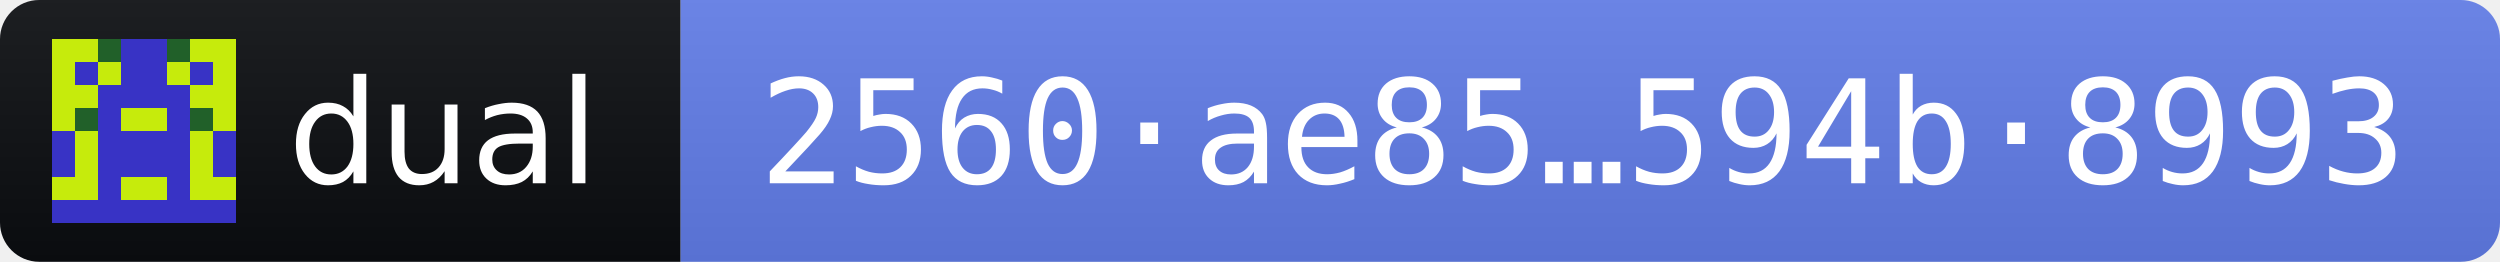
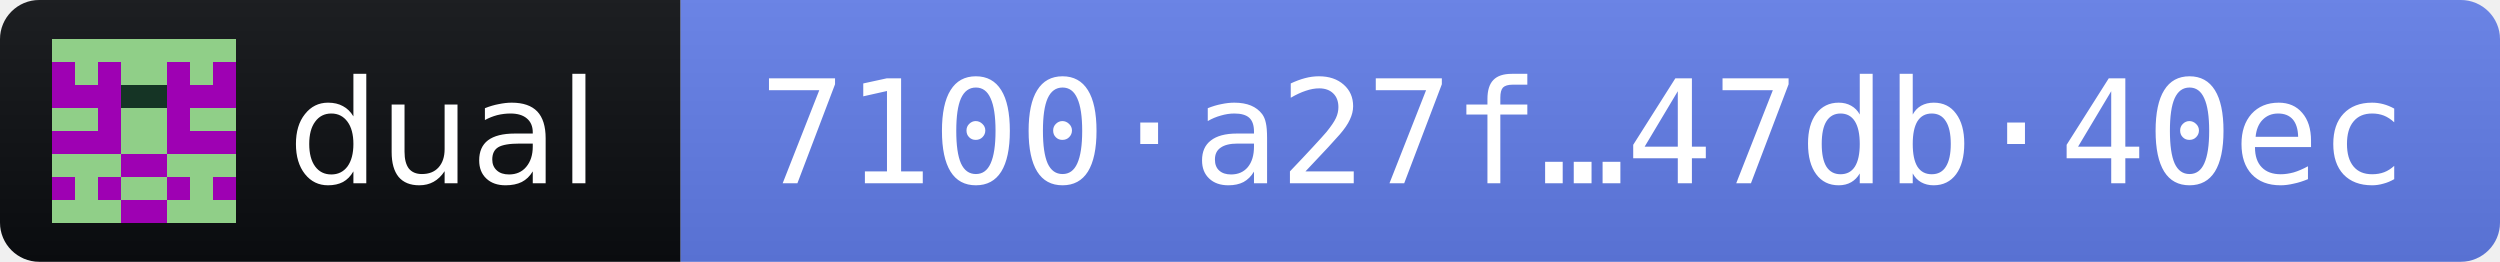
- <svg xmlns="http://www.w3.org/2000/svg" width="191" height="20" role="img" aria-label="dual 2026.10.10 · release fingerprint 2560ae85caf5996ae1634b21a3ca07ee59eb53fa9bbcd9ca4d856204594b8993">
+ <svg xmlns="http://www.w3.org/2000/svg" width="191" height="20" role="img" aria-label="dual 2026.10.10 · release fingerprint 7100a27f2306ba025b6ee2bc820dc45cf8823a8bd989890f39e1dfad47db40ec">
  <linearGradient id="s" x2="0" y2="100%">
    <stop offset="0" stop-color="#bbb" stop-opacity=".1" />
    <stop offset="1" stop-opacity=".1" />
  </linearGradient>
  <clipPath id="r">
    <rect width="191" height="20" rx="3" fill="#fff" />
  </clipPath>
  <g clip-path="url(#r)">
    <rect width="52" height="20" fill="#0B0D11" />
    <rect x="52" width="139" height="20" fill="#627EEA" />
    <rect width="191" height="20" fill="url(#s)" />
  </g>
  <g transform="translate(4 3) scale(1.75)" shape-rendering="crispEdges">
-     <path fill="#3833c5" d="M0 0h8v8H0z" />
-     <path fill="#c6eb0c" d="M0 0h1v1h-1zM1 0h1v1h-1zM6 0h1v1h-1zM7 0h1v1h-1zM0 1h1v1h-1zM2 1h1v1h-1zM5 1h1v1h-1zM7 1h1v1h-1zM0 2h1v1h-1zM1 2h1v1h-1zM6 2h1v1h-1zM7 2h1v1h-1zM0 3h1v1h-1zM3 3h1v1h-1zM4 3h1v1h-1zM7 3h1v1h-1zM1 4h1v1h-1zM6 4h1v1h-1zM1 5h1v1h-1zM6 5h1v1h-1zM0 6h1v1h-1zM1 6h1v1h-1zM3 6h1v1h-1zM4 6h1v1h-1zM6 6h1v1h-1zM7 6h1v1h-1z" />
-     <path fill="#216029" d="M2 0h1v1h-1zM5 0h1v1h-1zM1 3h1v1h-1zM6 3h1v1h-1z" />
+     <path fill="#9e01b3" d="M0 0h8v8H0z" />
+     <path fill="#90cf88" d="M0 0h1v1h-1zM1 0h1v1h-1zM2 0h1v1h-1zM3 0h1v1h-1zM4 0h1v1h-1zM5 0h1v1h-1zM6 0h1v1h-1zM7 0h1v1h-1zM1 1h1v1h-1zM3 1h1v1h-1zM4 1h1v1h-1zM6 1h1v1h-1zM0 3h1v1h-1zM1 3h1v1h-1zM3 3h1v1h-1zM4 3h1v1h-1zM6 3h1v1h-1zM7 3h1v1h-1zM3 4h1v1h-1zM4 4h1v1h-1zM0 5h1v1h-1zM1 5h1v1h-1zM2 5h1v1h-1zM5 5h1v1h-1zM6 5h1v1h-1zM7 5h1v1h-1zM1 6h1v1h-1zM3 6h1v1h-1zM4 6h1v1h-1zM6 6h1v1h-1zM0 7h1v1h-1zM1 7h1v1h-1zM2 7h1v1h-1zM5 7h1v1h-1zM6 7h1v1h-1zM7 7h1v1h-1z" />
+     <path fill="#153425" d="M3 2h1v1h-1zM4 2h1v1h-1z" />
  </g>
  <g fill="#fff" font-family="Verdana,Geneva,DejaVu Sans,sans-serif" font-size="11">
    <text x="22" y="14" textLength="24" lengthAdjust="spacingAndGlyphs">dual</text>
-     <text x="58" y="14" textLength="127" lengthAdjust="spacingAndGlyphs" font-family="DejaVu Sans Mono,Menlo,Consolas,monospace">2560·ae85…594b·8993</text>
+     <text x="58" y="14" textLength="127" lengthAdjust="spacingAndGlyphs" font-family="DejaVu Sans Mono,Menlo,Consolas,monospace">7100·a27f…47db·40ec</text>
  </g>
</svg>
